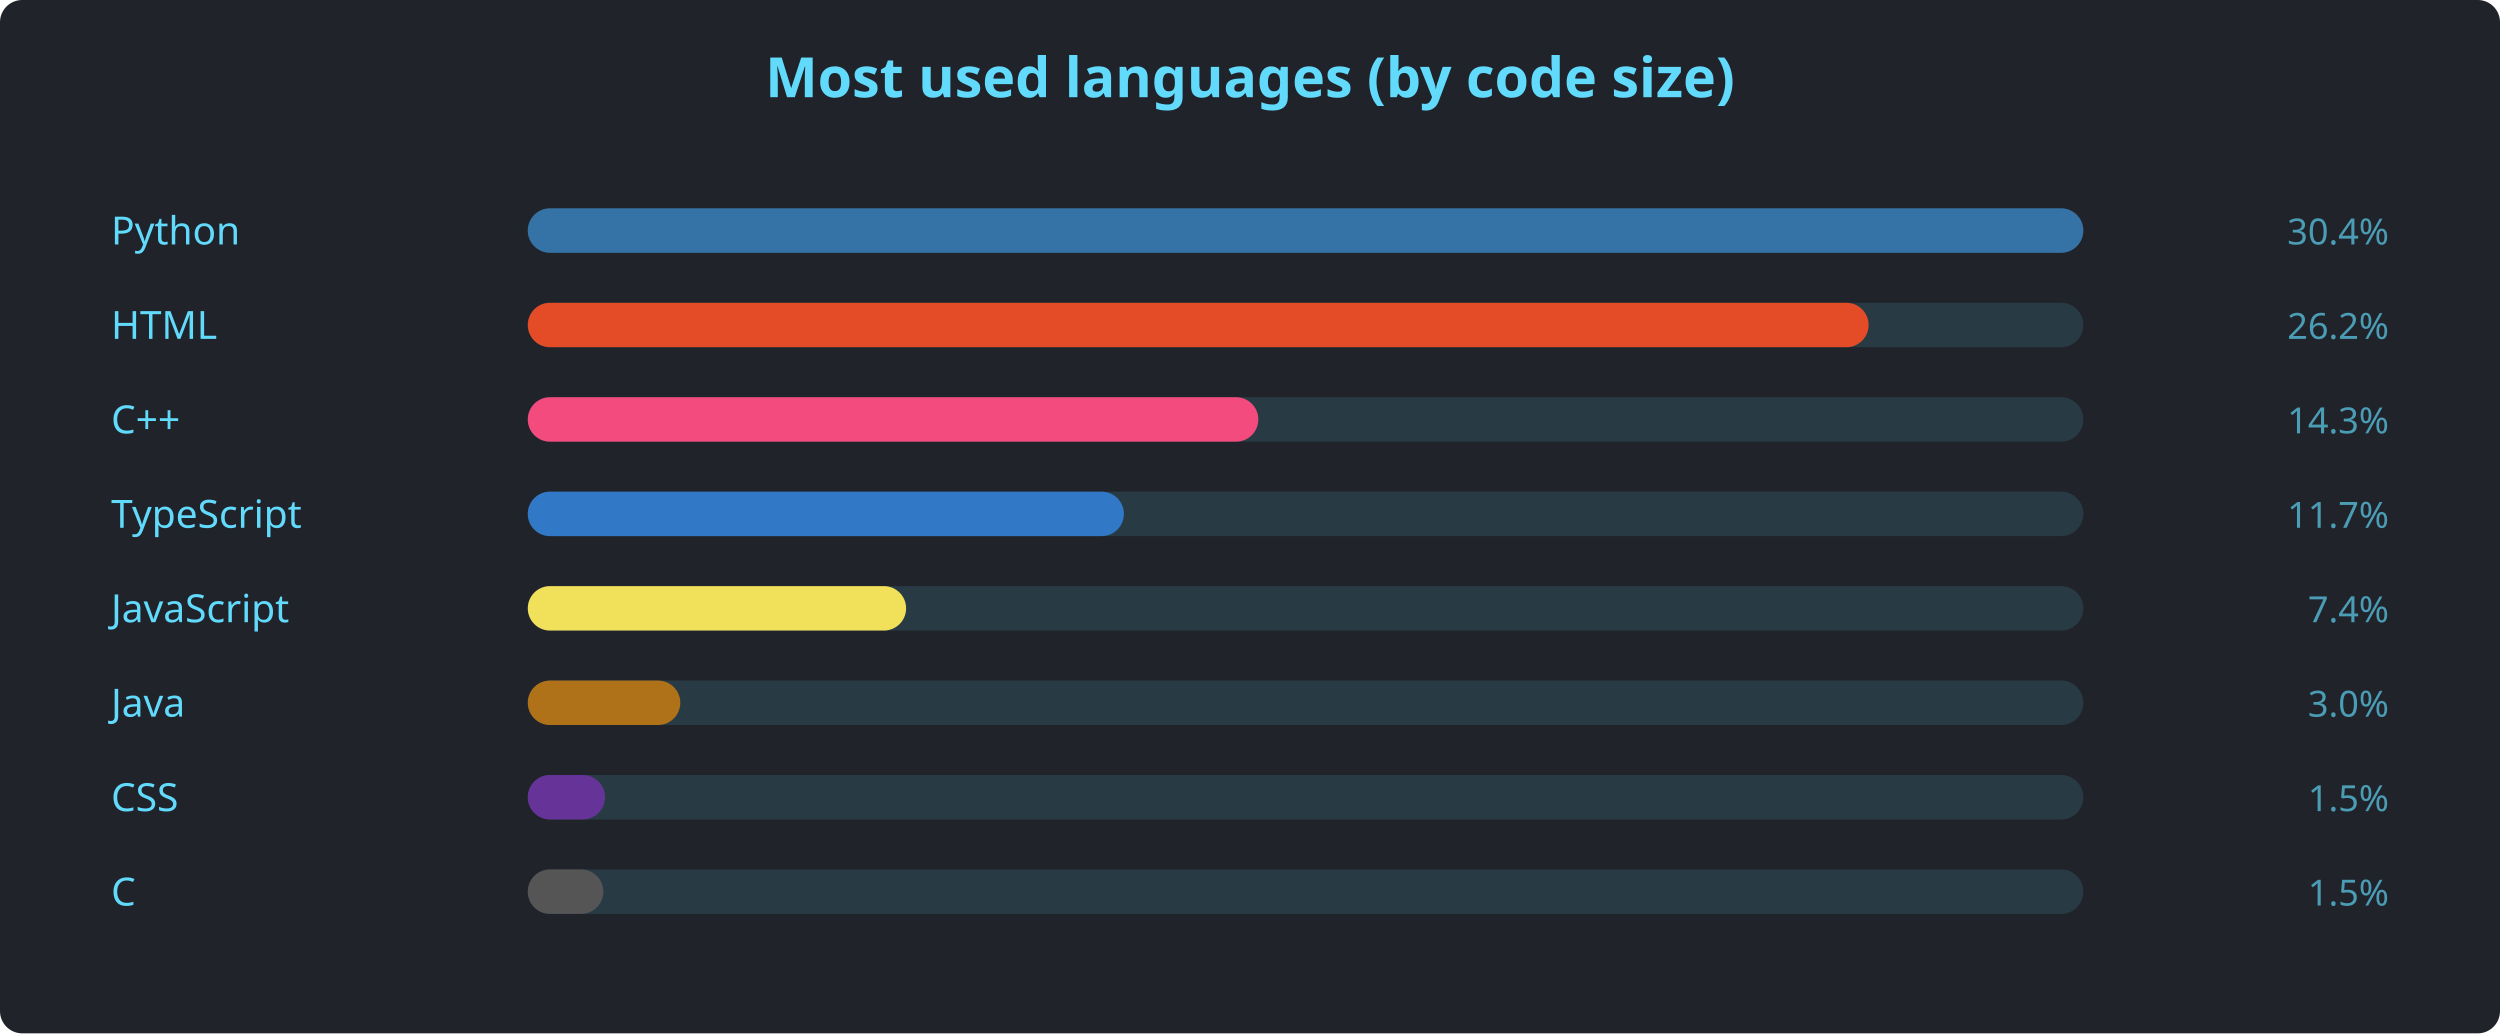
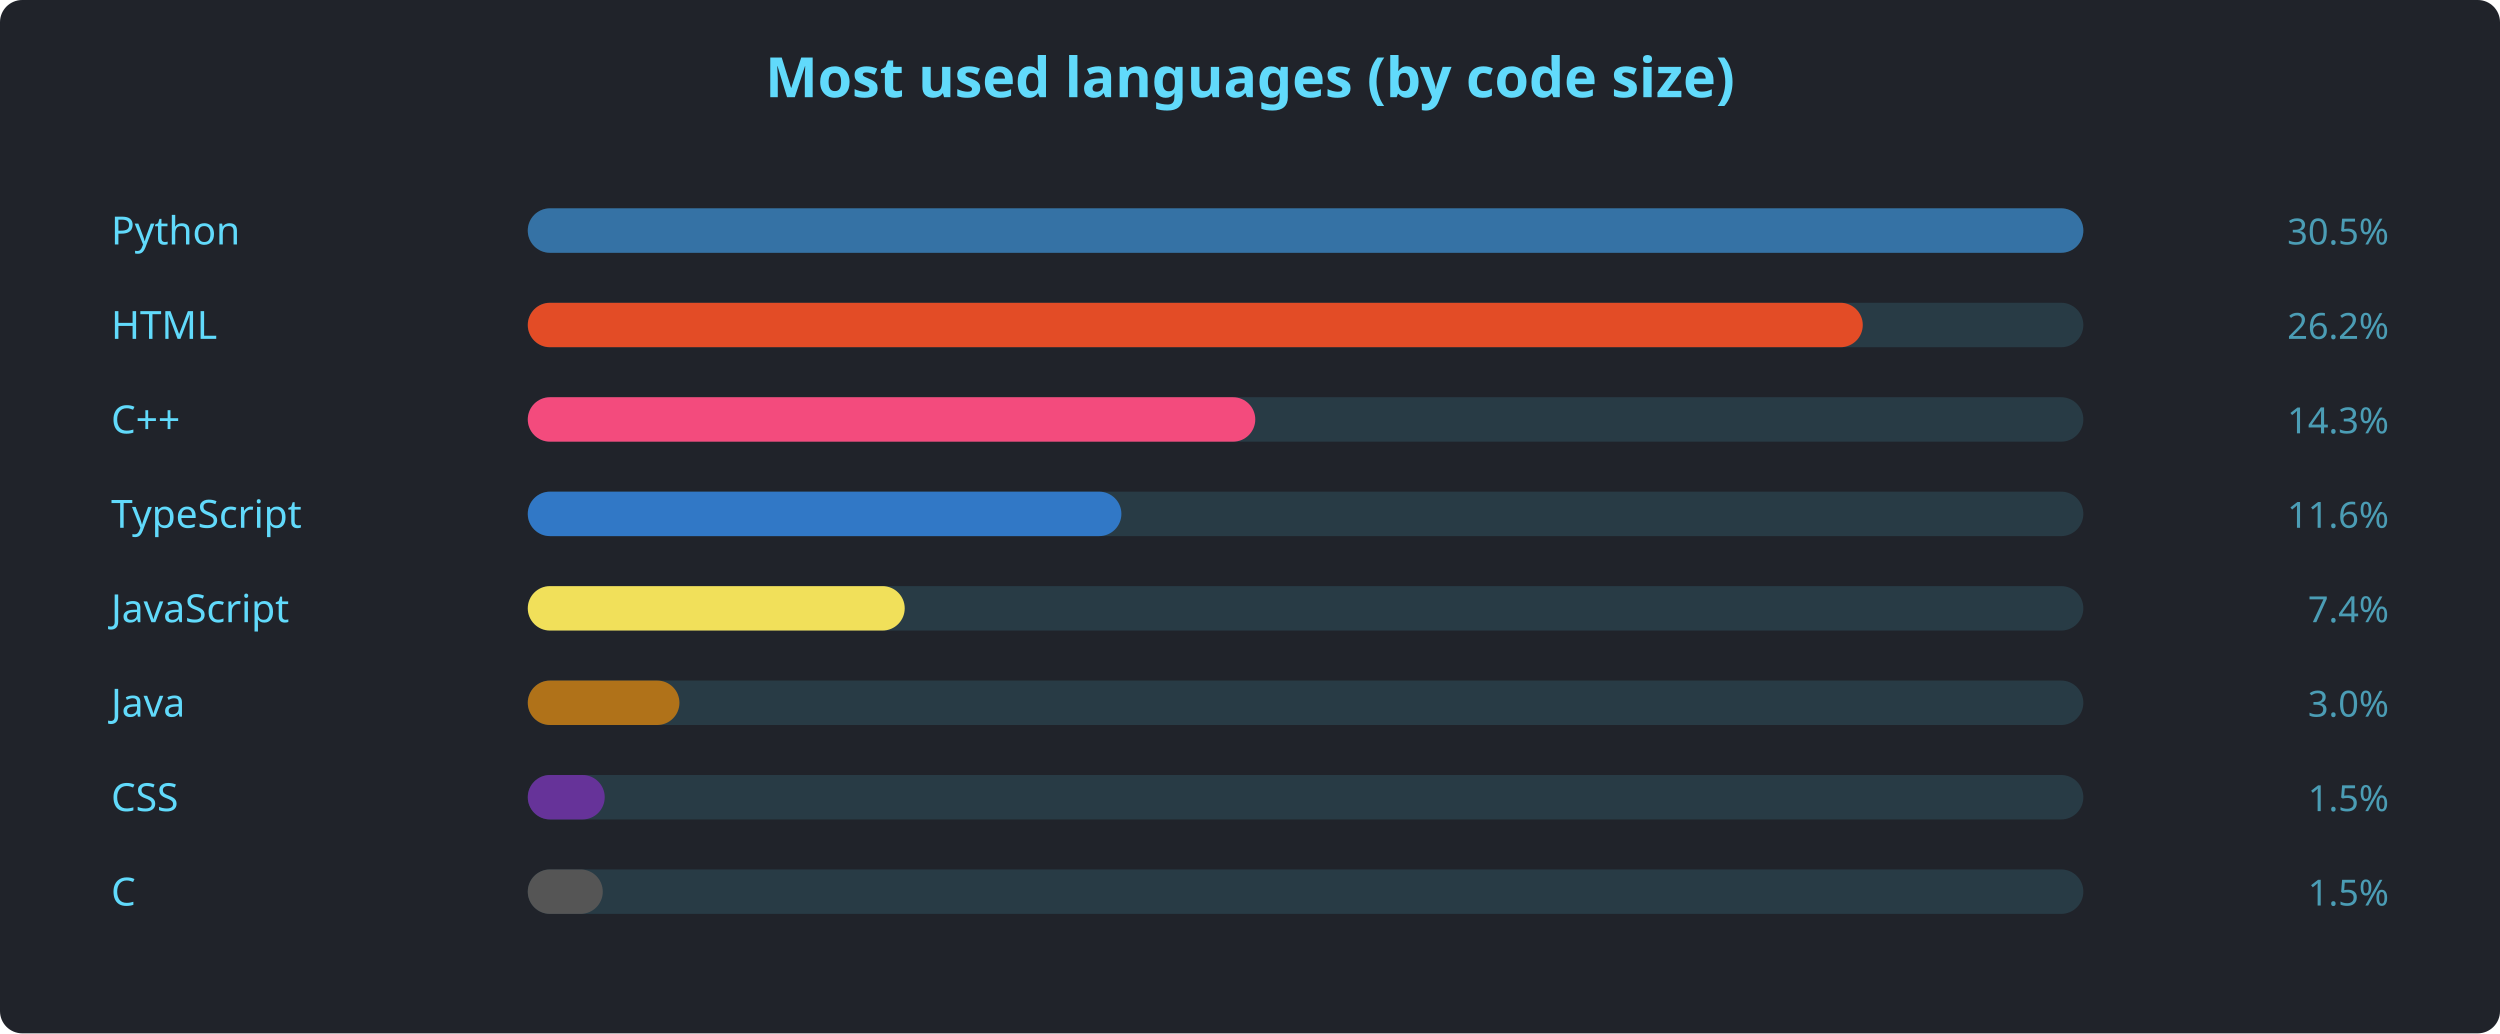
<svg xmlns="http://www.w3.org/2000/svg" width="900" height="372" viewBox="0 0 900 372" font-family="'Segoe UI', Ubuntu, sans-serif">
  <rect width="900" height="372" rx="8" fill="#20232a" />
  <text x="450" y="35" text-anchor="middle" fill="#61dafb" font-size="20" font-weight="600">Most used languages (by code size)</text>
  <text x="40" y="88" fill="#61dafb" font-size="14">Python</text>
  <rect x="190" y="75" width="560" height="16" rx="8" fill="#61dafb22" />
  <rect x="190" y="75" width="560.0" height="16" rx="8" fill="#3572A5" />
-   <text x="860" y="88" text-anchor="end" fill="#61dafbaa" font-size="13">30.4%</text>
+   <text x="860" y="88" text-anchor="end" fill="#61dafbaa" font-size="13">30.5%</text>
  <text x="40" y="122" fill="#61dafb" font-size="14">HTML</text>
  <rect x="190" y="109" width="560" height="16" rx="8" fill="#61dafb22" />
-   <rect x="190" y="109" width="482.7" height="16" rx="8" fill="#e34c26" />
+   <rect x="190" y="109" width="480.6" height="16" rx="8" fill="#e34c26" />
  <text x="860" y="122" text-anchor="end" fill="#61dafbaa" font-size="13">26.2%</text>
  <text x="40" y="156" fill="#61dafb" font-size="14">C++</text>
  <rect x="190" y="143" width="560" height="16" rx="8" fill="#61dafb22" />
-   <rect x="190" y="143" width="263.0" height="16" rx="8" fill="#f34b7d" />
+   <rect x="190" y="143" width="261.9" height="16" rx="8" fill="#f34b7d" />
  <text x="860" y="156" text-anchor="end" fill="#61dafbaa" font-size="13">14.3%</text>
  <text x="40" y="190" fill="#61dafb" font-size="14">TypeScript</text>
  <rect x="190" y="177" width="560" height="16" rx="8" fill="#61dafb22" />
-   <rect x="190" y="177" width="214.6" height="16" rx="8" fill="#3178c6" />
-   <text x="860" y="190" text-anchor="end" fill="#61dafbaa" font-size="13">11.7%</text>
+   <rect x="190" y="177" width="213.7" height="16" rx="8" fill="#3178c6" />
+   <text x="860" y="190" text-anchor="end" fill="#61dafbaa" font-size="13">11.6%</text>
  <text x="40" y="224" fill="#61dafb" font-size="14">JavaScript</text>
  <rect x="190" y="211" width="560" height="16" rx="8" fill="#61dafb22" />
-   <rect x="190" y="211" width="136.2" height="16" rx="8" fill="#f1e05a" />
+   <rect x="190" y="211" width="135.7" height="16" rx="8" fill="#f1e05a" />
  <text x="860" y="224" text-anchor="end" fill="#61dafbaa" font-size="13">7.4%</text>
  <text x="40" y="258" fill="#61dafb" font-size="14">Java</text>
  <rect x="190" y="245" width="560" height="16" rx="8" fill="#61dafb22" />
-   <rect x="190" y="245" width="54.9" height="16" rx="8" fill="#b07219" />
+   <rect x="190" y="245" width="54.6" height="16" rx="8" fill="#b07219" />
  <text x="860" y="258" text-anchor="end" fill="#61dafbaa" font-size="13">3.0%</text>
  <text x="40" y="292" fill="#61dafb" font-size="14">CSS</text>
  <rect x="190" y="279" width="560" height="16" rx="8" fill="#61dafb22" />
-   <rect x="190" y="279" width="27.8" height="16" rx="8" fill="#663399" />
+   <rect x="190" y="279" width="27.7" height="16" rx="8" fill="#663399" />
  <text x="860" y="292" text-anchor="end" fill="#61dafbaa" font-size="13">1.5%</text>
  <text x="40" y="326" fill="#61dafb" font-size="14">C</text>
  <rect x="190" y="313" width="560" height="16" rx="8" fill="#61dafb22" />
-   <rect x="190" y="313" width="27.2" height="16" rx="8" fill="#555555" />
+   <rect x="190" y="313" width="27.0" height="16" rx="8" fill="#555555" />
  <text x="860" y="326" text-anchor="end" fill="#61dafbaa" font-size="13">1.5%</text>
</svg>
